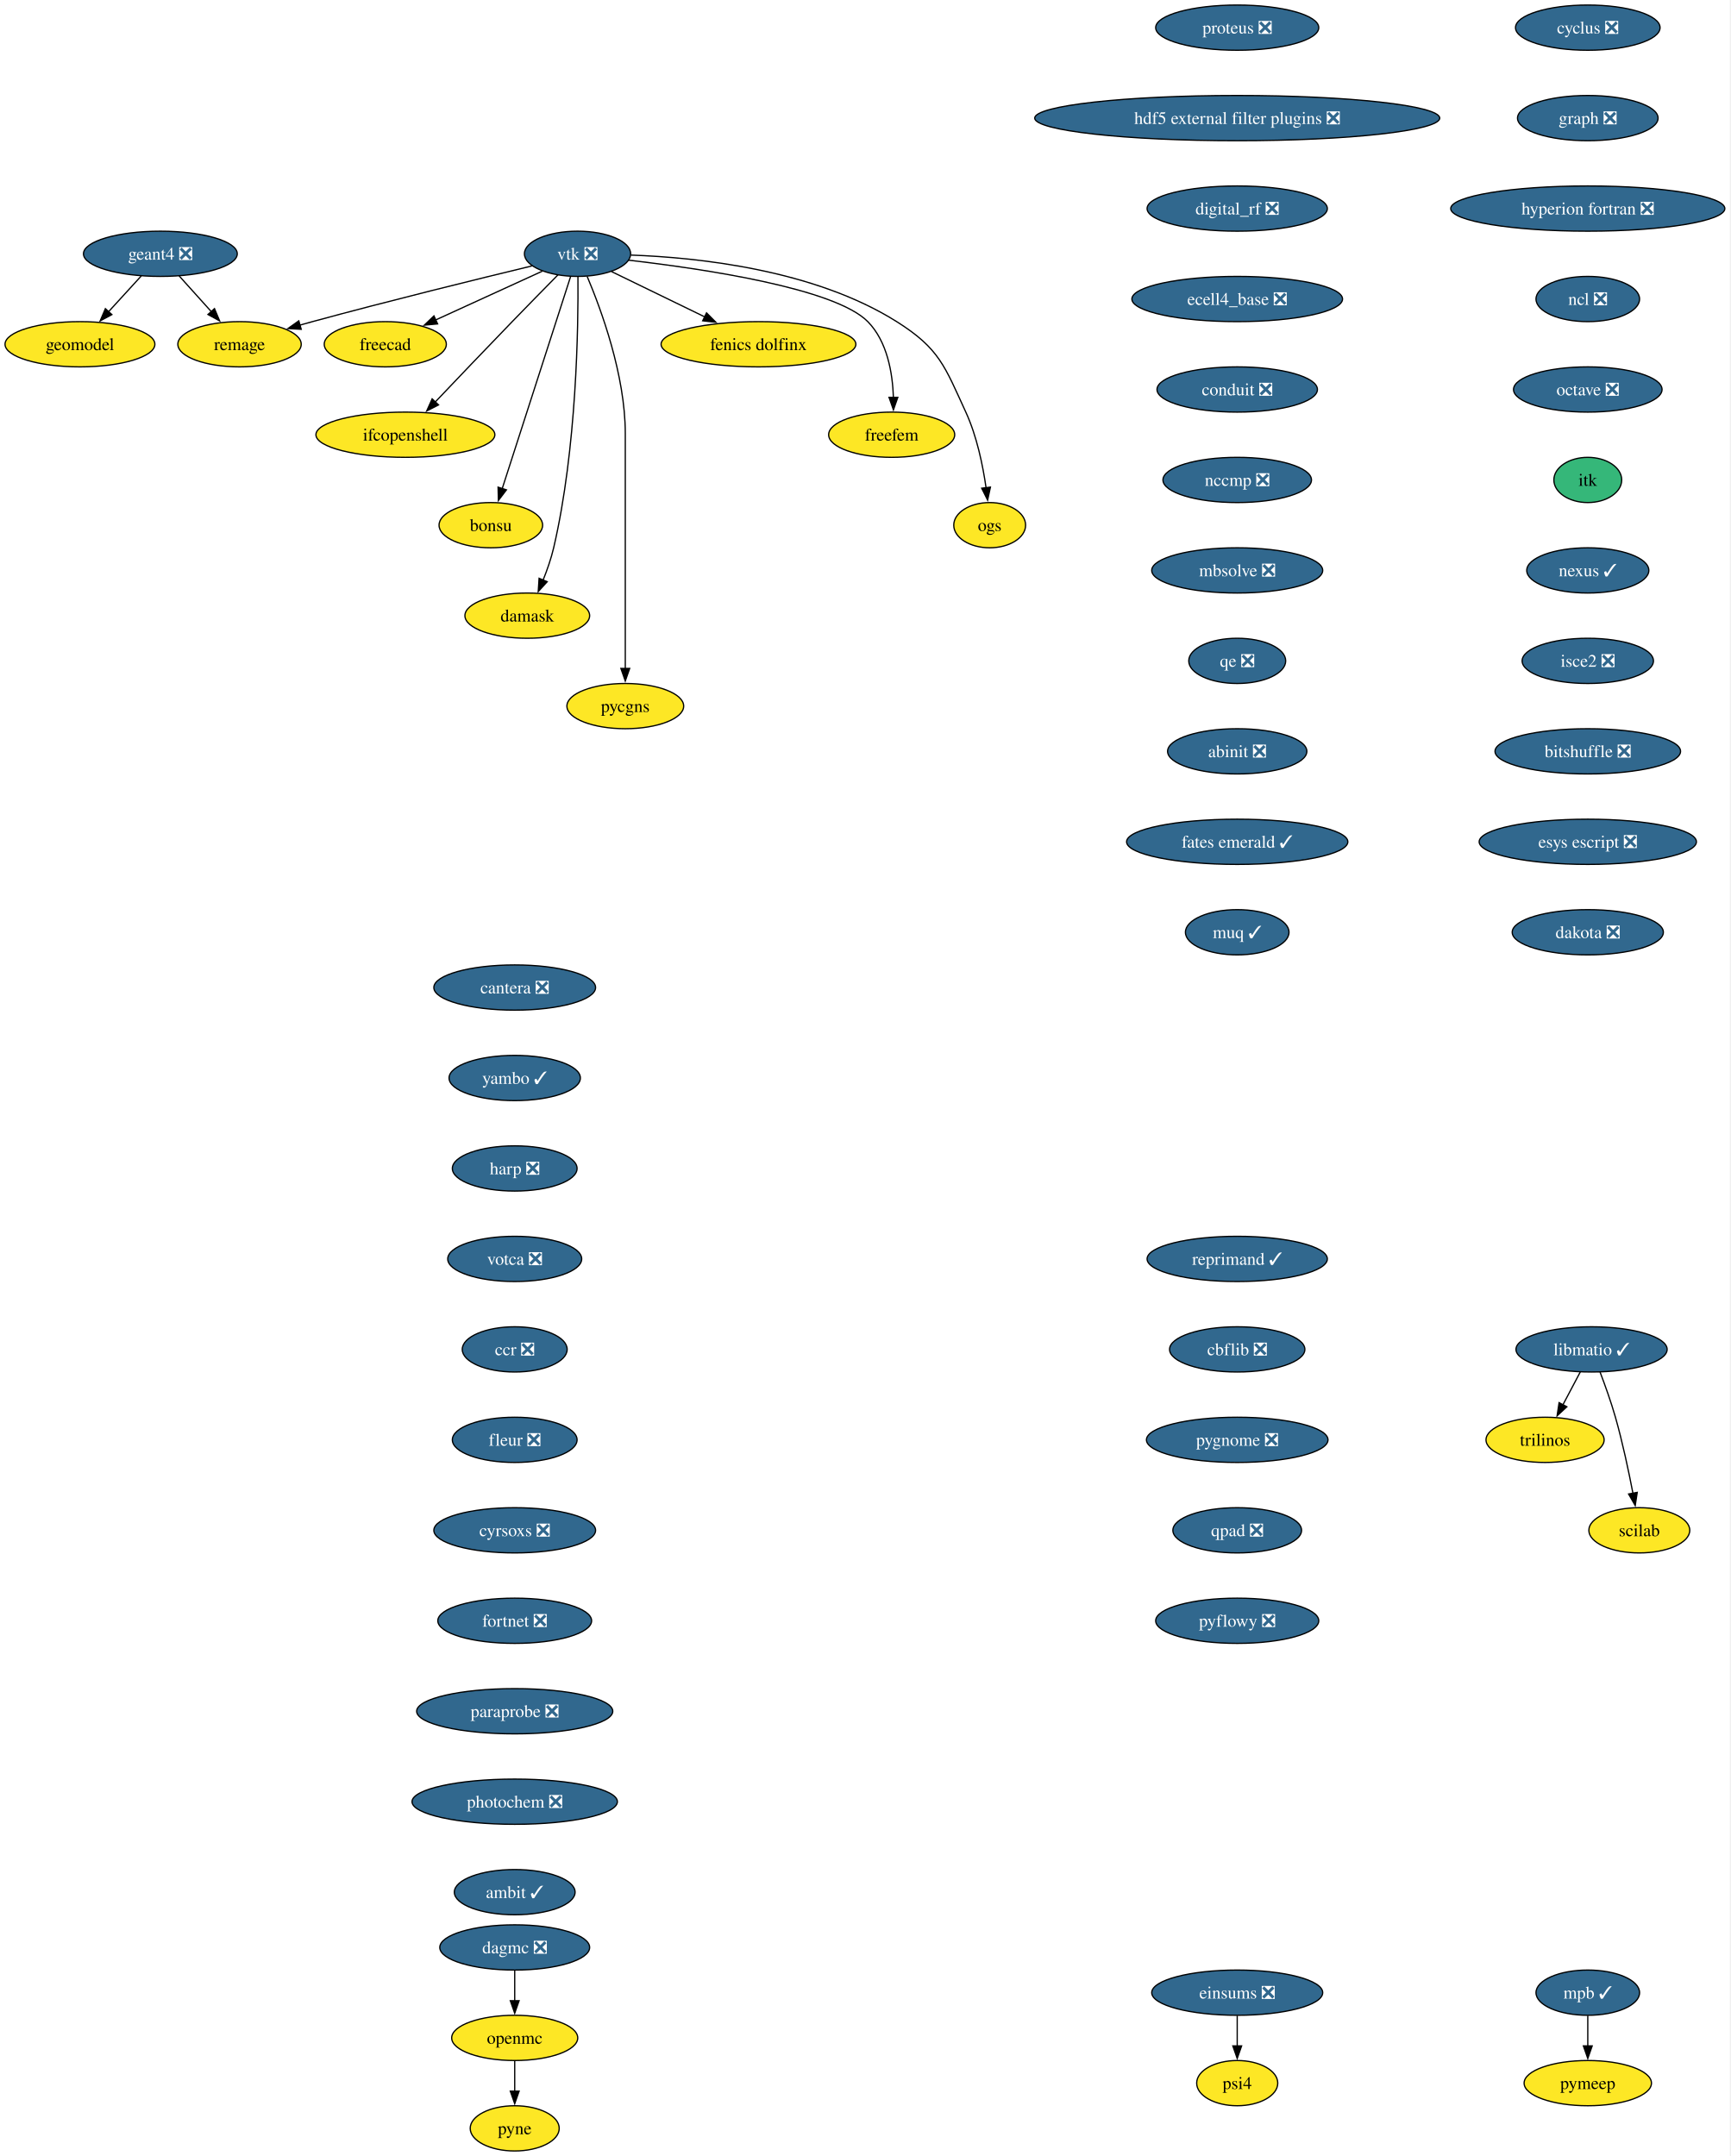
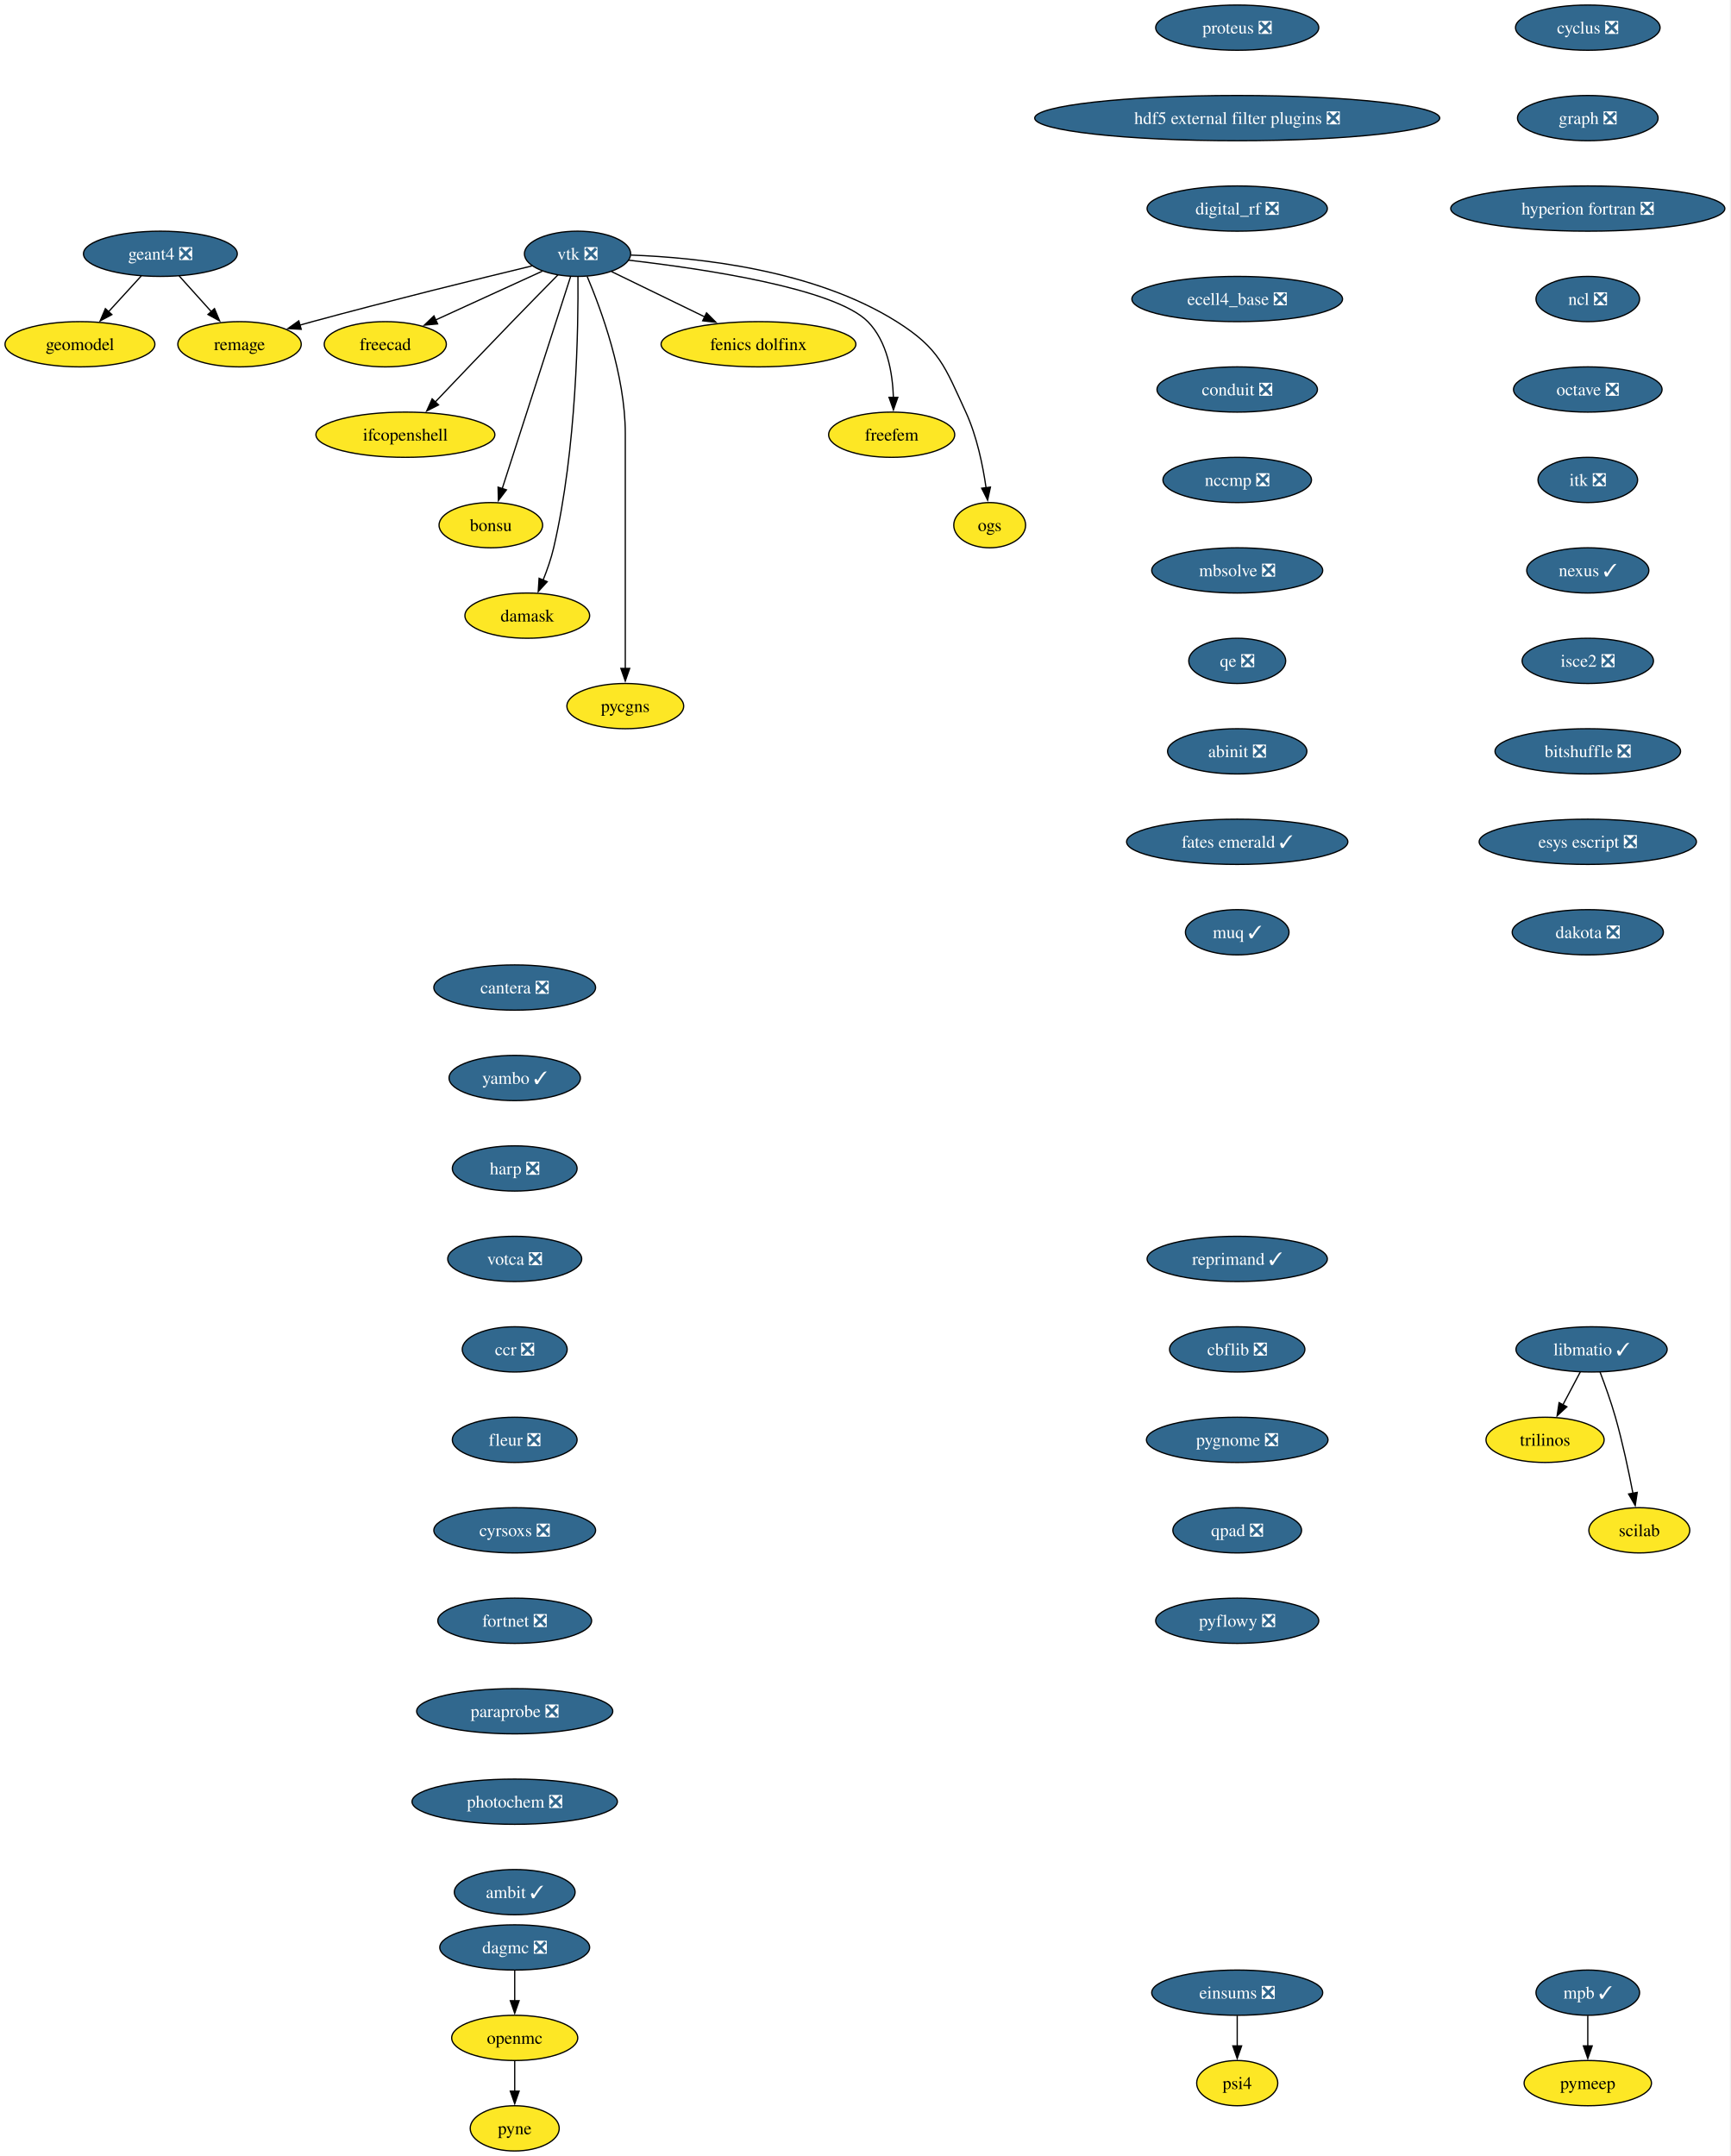
<svg xmlns="http://www.w3.org/2000/svg" xmlns:xlink="http://www.w3.org/1999/xlink" width="1377pt" height="1716pt" viewBox="0.00 0.00 1377.00 1716.00">
  <g id="graph0" class="graph" transform="scale(1 1) rotate(0) translate(4 1712)">
    <polygon fill="white" stroke="none" points="-4,4 -4,-1712 1372.71,-1712 1372.71,4 -4,4" />
    <g id="node1" class="node">
      <g id="a_node1">
        <a xlink:href="https://github.com/conda-forge/cyclus-feedstock/pull/112" xlink:title="cyclus ❎">
          <ellipse fill="#31688e" stroke="black" cx="1259.63" cy="-1690" rx="57.52" ry="18" />
          <text xml:space="preserve" text-anchor="middle" x="1259.63" y="-1685.33" font-family="Times,serif" font-size="14.00" fill="white">cyclus ❎</text>
        </a>
      </g>
    </g>
    <g id="node2" class="node">
      <g id="a_node2">
        <a xlink:href="https://github.com/conda-forge/graph-feedstock/pull/14" xlink:title="graph ❎">
          <ellipse fill="#31688e" stroke="black" cx="1259.63" cy="-1618" rx="55.94" ry="18" />
          <text xml:space="preserve" text-anchor="middle" x="1259.63" y="-1613.33" font-family="Times,serif" font-size="14.00" fill="white">graph ❎</text>
        </a>
      </g>
    </g>
    <g id="node3" class="node">
      <g id="a_node3">
        <a xlink:href="https://github.com/conda-forge/hyperion-fortran-feedstock/pull/36" xlink:title="hyperion fortran ❎">
          <ellipse fill="#31688e" stroke="black" cx="1259.63" cy="-1546" rx="109.08" ry="18" />
          <text xml:space="preserve" text-anchor="middle" x="1259.63" y="-1541.33" font-family="Times,serif" font-size="14.00" fill="white">hyperion fortran ❎</text>
        </a>
      </g>
    </g>
    <g id="node4" class="node">
      <g id="a_node4">
        <a xlink:href="https://github.com/conda-forge/ncl-feedstock/pull/171" xlink:title="ncl ❎">
          <ellipse fill="#31688e" stroke="black" cx="1259.63" cy="-1474" rx="41.21" ry="18" />
          <text xml:space="preserve" text-anchor="middle" x="1259.63" y="-1469.33" font-family="Times,serif" font-size="14.00" fill="white">ncl ❎</text>
        </a>
      </g>
    </g>
    <g id="node8" class="node">
      <g id="a_node8">
        <a xlink:href="https://github.com/conda-forge/octave-feedstock/pull/158" xlink:title="octave ❎">
          <ellipse fill="#31688e" stroke="black" cx="1259.63" cy="-1402" rx="59.1" ry="18" />
          <text xml:space="preserve" text-anchor="middle" x="1259.63" y="-1397.33" font-family="Times,serif" font-size="14.00" fill="white">octave ❎</text>
        </a>
      </g>
    </g>
    <g id="node5" class="node">
      <g id="a_node5">
        <a xlink:href="https://github.com/conda-forge/libmatio-feedstock/pull/62" xlink:title="libmatio ✓">
          <ellipse fill="#31688e" stroke="black" cx="1262.63" cy="-638" rx="60.15" ry="18" />
          <text xml:space="preserve" text-anchor="middle" x="1262.63" y="-633.33" font-family="Times,serif" font-size="14.00" fill="white">libmatio ✓</text>
        </a>
      </g>
    </g>
    <g id="node6" class="node">
      <g id="a_node6">
        <a xlink:href="https://github.com/conda-forge/trilinos-feedstock" xlink:title="trilinos">
          <ellipse fill="#fde725" stroke="black" cx="1225.63" cy="-566" rx="47" ry="18" />
          <text xml:space="preserve" text-anchor="middle" x="1225.63" y="-561.33" font-family="Times,serif" font-size="14.00">trilinos</text>
        </a>
      </g>
    </g>
    <g id="edge4" class="edge">
      <path fill="none" stroke="black" d="M1253.67,-620.05C1249.49,-612.14 1244.41,-602.54 1239.73,-593.69" />
      <polygon fill="black" stroke="black" points="1242.98,-592.33 1235.21,-585.13 1236.79,-595.6 1242.98,-592.33" />
    </g>
    <g id="node7" class="node">
      <g id="a_node7">
        <a xlink:href="https://github.com/conda-forge/scilab-feedstock" xlink:title="scilab">
          <ellipse fill="#fde725" stroke="black" cx="1300.63" cy="-494" rx="40.16" ry="18" />
          <text xml:space="preserve" text-anchor="middle" x="1300.63" y="-489.32" font-family="Times,serif" font-size="14.00">scilab</text>
        </a>
      </g>
    </g>
    <g id="edge5" class="edge">
      <path fill="none" stroke="black" d="M1269.38,-620C1273.3,-609.7 1278.15,-596.22 1281.63,-584 1287.32,-564 1292.18,-541.04 1295.56,-523.45" />
      <polygon fill="black" stroke="black" points="1298.98,-524.19 1297.38,-513.72 1292.1,-522.9 1298.98,-524.19" />
    </g>
    <g id="node9" class="node">
      <g id="a_node9">
-         <a xlink:href="https://github.com/conda-forge/itk-feedstock" xlink:title="itk">
-           <ellipse fill="#35b779" stroke="black" cx="1259.63" cy="-1330" rx="27" ry="18" />
-           <text xml:space="preserve" text-anchor="middle" x="1259.63" y="-1325.33" font-family="Times,serif" font-size="14.00">itk</text>
+         <a xlink:href="https://github.com/conda-forge/itk-feedstock/pull/60" xlink:title="itk ❎">
+           <ellipse fill="#31688e" stroke="black" cx="1259.63" cy="-1330" rx="39.63" ry="18" />
+           <text xml:space="preserve" text-anchor="middle" x="1259.63" y="-1325.33" font-family="Times,serif" font-size="14.00" fill="white">itk ❎</text>
        </a>
      </g>
    </g>
    <g id="node24" class="node">
      <g id="a_node24">
        <a xlink:href="https://github.com/conda-forge/nexus-feedstock/pull/27" xlink:title="nexus ✓">
          <ellipse fill="#31688e" stroke="black" cx="1259.63" cy="-1258" rx="48.58" ry="18" />
          <text xml:space="preserve" text-anchor="middle" x="1259.63" y="-1253.33" font-family="Times,serif" font-size="14.00" fill="white">nexus ✓</text>
        </a>
      </g>
    </g>
    <g id="node10" class="node">
      <g id="a_node10">
        <a xlink:href="https://github.com/conda-forge/openmc-feedstock" xlink:title="openmc">
          <ellipse fill="#fde725" stroke="black" cx="405.63" cy="-90" rx="50.16" ry="18" />
          <text xml:space="preserve" text-anchor="middle" x="405.63" y="-85.33" font-family="Times,serif" font-size="14.00">openmc</text>
        </a>
      </g>
    </g>
    <g id="node11" class="node">
      <g id="a_node11">
        <a xlink:href="https://github.com/conda-forge/pyne-feedstock" xlink:title="pyne">
          <ellipse fill="#fde725" stroke="black" cx="405.63" cy="-18" rx="35.42" ry="18" />
          <text xml:space="preserve" text-anchor="middle" x="405.63" y="-13.32" font-family="Times,serif" font-size="14.00">pyne</text>
        </a>
      </g>
    </g>
    <g id="edge8" class="edge">
      <path fill="none" stroke="black" d="M405.63,-71.7C405.63,-64.41 405.63,-55.73 405.63,-47.54" />
      <polygon fill="black" stroke="black" points="409.13,-47.62 405.63,-37.62 402.13,-47.62 409.13,-47.62" />
    </g>
    <g id="node12" class="node">
      <g id="a_node12">
        <a xlink:href="https://github.com/conda-forge/vtk-feedstock/pull/436" xlink:title="vtk ❎">
          <ellipse fill="#31688e" stroke="black" cx="455.63" cy="-1510" rx="42.26" ry="18" />
          <text xml:space="preserve" text-anchor="middle" x="455.63" y="-1505.33" font-family="Times,serif" font-size="14.00" fill="white">vtk ❎</text>
        </a>
      </g>
    </g>
    <g id="node13" class="node">
      <g id="a_node13">
        <a xlink:href="https://github.com/conda-forge/freecad-feedstock" xlink:title="freecad">
          <ellipse fill="#fde725" stroke="black" cx="302.63" cy="-1438" rx="48.58" ry="18" />
          <text xml:space="preserve" text-anchor="middle" x="302.63" y="-1433.33" font-family="Times,serif" font-size="14.00">freecad</text>
        </a>
      </g>
    </g>
    <g id="edge9" class="edge">
      <path fill="none" stroke="black" d="M427.56,-1496.16C403.73,-1485.25 369.23,-1469.47 342.52,-1457.25" />
      <polygon fill="black" stroke="black" points="344.27,-1454.2 333.72,-1453.22 341.35,-1460.57 344.27,-1454.2" />
    </g>
    <g id="node14" class="node">
      <g id="a_node14">
        <a xlink:href="https://github.com/conda-forge/ifcopenshell-feedstock" xlink:title="ifcopenshell">
          <ellipse fill="#fde725" stroke="black" cx="318.63" cy="-1366" rx="71.2" ry="18" />
          <text xml:space="preserve" text-anchor="middle" x="318.63" y="-1361.33" font-family="Times,serif" font-size="14.00">ifcopenshell</text>
        </a>
      </g>
    </g>
    <g id="edge10" class="edge">
      <path fill="none" stroke="black" d="M440.1,-1493.28C429.73,-1482.77 415.82,-1468.6 403.63,-1456 382.81,-1434.5 359.33,-1409.88 342.32,-1391.99" />
      <polygon fill="black" stroke="black" points="345.01,-1389.73 335.58,-1384.89 339.93,-1394.55 345.01,-1389.73" />
    </g>
    <g id="node15" class="node">
      <g id="a_node15">
        <a xlink:href="https://github.com/conda-forge/bonsu-feedstock" xlink:title="bonsu">
          <ellipse fill="#fde725" stroke="black" cx="386.63" cy="-1294" rx="41.21" ry="18" />
          <text xml:space="preserve" text-anchor="middle" x="386.63" y="-1289.33" font-family="Times,serif" font-size="14.00">bonsu</text>
        </a>
      </g>
    </g>
    <g id="edge11" class="edge">
      <path fill="none" stroke="black" d="M450.1,-1491.85C438.21,-1454.99 410.14,-1367.92 395.64,-1322.96" />
      <polygon fill="black" stroke="black" points="399.05,-1322.12 392.65,-1313.67 392.39,-1324.26 399.05,-1322.12" />
    </g>
    <g id="node16" class="node">
      <g id="a_node16">
        <a xlink:href="https://github.com/conda-forge/damask-feedstock" xlink:title="damask">
          <ellipse fill="#fde725" stroke="black" cx="415.63" cy="-1222" rx="49.63" ry="18" />
          <text xml:space="preserve" text-anchor="middle" x="415.63" y="-1217.33" font-family="Times,serif" font-size="14.00">damask</text>
        </a>
      </g>
    </g>
    <g id="edge12" class="edge">
      <path fill="none" stroke="black" d="M455.95,-1491.78C456.3,-1452.79 455.08,-1355.05 436.63,-1276 434.62,-1267.39 431.45,-1258.33 428.18,-1250.18" />
      <polygon fill="black" stroke="black" points="431.48,-1249 424.35,-1241.17 425.04,-1251.74 431.48,-1249" />
    </g>
    <g id="node17" class="node">
      <g id="a_node17">
        <a xlink:href="https://github.com/conda-forge/pycgns-feedstock" xlink:title="pycgns">
          <ellipse fill="#fde725" stroke="black" cx="493.63" cy="-1150" rx="46.47" ry="18" />
          <text xml:space="preserve" text-anchor="middle" x="493.63" y="-1145.33" font-family="Times,serif" font-size="14.00">pycgns</text>
        </a>
      </g>
    </g>
    <g id="edge13" class="edge">
      <path fill="none" stroke="black" d="M463.32,-1491.91C474.42,-1465.62 493.63,-1413.45 493.63,-1367 493.63,-1367 493.63,-1367 493.63,-1293 493.63,-1253.74 493.63,-1208.38 493.63,-1179.69" />
      <polygon fill="black" stroke="black" points="497.13,-1180 493.63,-1170 490.13,-1180 497.13,-1180" />
    </g>
    <g id="node18" class="node">
      <g id="a_node18">
        <a xlink:href="https://github.com/conda-forge/fenics-dolfinx-feedstock" xlink:title="fenics dolfinx">
          <ellipse fill="#fde725" stroke="black" cx="599.63" cy="-1438" rx="77.52" ry="18" />
          <text xml:space="preserve" text-anchor="middle" x="599.63" y="-1433.33" font-family="Times,serif" font-size="14.00">fenics dolfinx</text>
        </a>
      </g>
    </g>
    <g id="edge14" class="edge">
      <path fill="none" stroke="black" d="M482.71,-1495.83C503.58,-1485.69 532.82,-1471.48 556.84,-1459.8" />
      <polygon fill="black" stroke="black" points="558.29,-1462.98 565.76,-1455.47 555.23,-1456.69 558.29,-1462.98" />
    </g>
    <g id="node19" class="node">
      <g id="a_node19">
        <a xlink:href="https://github.com/conda-forge/freefem-feedstock" xlink:title="freefem">
          <ellipse fill="#fde725" stroke="black" cx="705.63" cy="-1366" rx="50.16" ry="18" />
          <text xml:space="preserve" text-anchor="middle" x="705.63" y="-1361.33" font-family="Times,serif" font-size="14.00">freefem</text>
        </a>
      </g>
    </g>
    <g id="edge15" class="edge">
      <path fill="none" stroke="black" d="M496.27,-1504.91C555.26,-1498.12 660.42,-1482.6 686.63,-1456 702.14,-1440.25 706.37,-1415.12 707.02,-1395.57" />
      <polygon fill="black" stroke="black" points="710.52,-1395.78 707.03,-1385.77 703.52,-1395.77 710.52,-1395.78" />
    </g>
    <g id="node20" class="node">
      <g id="a_node20">
        <a xlink:href="https://github.com/conda-forge/ogs-feedstock" xlink:title="ogs">
          <ellipse fill="#fde725" stroke="black" cx="783.63" cy="-1294" rx="28.59" ry="18" />
          <text xml:space="preserve" text-anchor="middle" x="783.63" y="-1289.33" font-family="Times,serif" font-size="14.00">ogs</text>
        </a>
      </g>
    </g>
    <g id="edge16" class="edge">
      <path fill="none" stroke="black" d="M498.08,-1508.98C551.41,-1507.08 643.88,-1497.41 709.63,-1456 743.7,-1434.54 747.79,-1420.58 764.63,-1384 773.42,-1364.9 778.2,-1341.61 780.77,-1323.64" />
      <polygon fill="black" stroke="black" points="784.22,-1324.3 782,-1313.94 777.27,-1323.42 784.22,-1324.3" />
    </g>
    <g id="node21" class="node">
      <g id="a_node21">
        <a xlink:href="https://github.com/conda-forge/remage-feedstock" xlink:title="remage">
          <ellipse fill="#fde725" stroke="black" cx="186.63" cy="-1438" rx="49.1" ry="18" />
          <text xml:space="preserve" text-anchor="middle" x="186.63" y="-1433.33" font-family="Times,serif" font-size="14.00">remage</text>
        </a>
      </g>
    </g>
    <g id="edge17" class="edge">
      <path fill="none" stroke="black" d="M419.3,-1500.33C377.16,-1490.17 305.67,-1472.61 244.63,-1456 241.34,-1455.11 237.96,-1454.17 234.55,-1453.2" />
      <polygon fill="black" stroke="black" points="235.73,-1449.9 225.15,-1450.52 233.8,-1456.63 235.73,-1449.9" />
    </g>
    <g id="node22" class="node">
      <g id="a_node22">
        <a xlink:href="https://github.com/conda-forge/mpb-feedstock/pull/51" xlink:title="mpb ✓">
          <ellipse fill="#31688e" stroke="black" cx="1259.63" cy="-126" rx="41.21" ry="18" />
          <text xml:space="preserve" text-anchor="middle" x="1259.63" y="-121.33" font-family="Times,serif" font-size="14.00" fill="white">mpb ✓</text>
        </a>
      </g>
    </g>
    <g id="node23" class="node">
      <g id="a_node23">
        <a xlink:href="https://github.com/conda-forge/pymeep-feedstock" xlink:title="pymeep">
          <ellipse fill="#fde725" stroke="black" cx="1259.63" cy="-54" rx="50.68" ry="18" />
          <text xml:space="preserve" text-anchor="middle" x="1259.63" y="-49.33" font-family="Times,serif" font-size="14.00">pymeep</text>
        </a>
      </g>
    </g>
    <g id="edge18" class="edge">
      <path fill="none" stroke="black" d="M1259.63,-107.7C1259.63,-100.41 1259.63,-91.73 1259.63,-83.54" />
      <polygon fill="black" stroke="black" points="1263.13,-83.62 1259.63,-73.62 1256.13,-83.62 1263.13,-83.62" />
    </g>
    <g id="node25" class="node">
      <g id="a_node25">
        <a xlink:href="https://github.com/conda-forge/isce2-feedstock/pull/91" xlink:title="isce2 ❎">
          <ellipse fill="#31688e" stroke="black" cx="1259.63" cy="-1186" rx="52.26" ry="18" />
          <text xml:space="preserve" text-anchor="middle" x="1259.63" y="-1181.33" font-family="Times,serif" font-size="14.00" fill="white">isce2 ❎</text>
        </a>
      </g>
    </g>
    <g id="node28" class="node">
      <g id="a_node28">
        <a xlink:href="https://github.com/conda-forge/bitshuffle-feedstock/pull/64" xlink:title="bitshuffle ❎">
          <ellipse fill="#31688e" stroke="black" cx="1259.63" cy="-1114" rx="73.83" ry="18" />
          <text xml:space="preserve" text-anchor="middle" x="1259.63" y="-1109.33" font-family="Times,serif" font-size="14.00" fill="white">bitshuffle ❎</text>
        </a>
      </g>
    </g>
    <g id="node26" class="node">
      <g id="a_node26">
        <a xlink:href="https://github.com/conda-forge/geant4-feedstock/pull/103" xlink:title="geant4 ❎">
          <ellipse fill="#31688e" stroke="black" cx="123.63" cy="-1510" rx="61.2" ry="18" />
          <text xml:space="preserve" text-anchor="middle" x="123.63" y="-1505.33" font-family="Times,serif" font-size="14.00" fill="white">geant4 ❎</text>
        </a>
      </g>
    </g>
    <g id="edge21" class="edge">
      <path fill="none" stroke="black" d="M138.56,-1492.41C146.25,-1483.87 155.78,-1473.28 164.32,-1463.79" />
      <polygon fill="black" stroke="black" points="166.7,-1466.37 170.79,-1456.59 161.5,-1461.69 166.7,-1466.37" />
    </g>
    <g id="node27" class="node">
      <g id="a_node27">
        <a xlink:href="https://github.com/conda-forge/geomodel-feedstock" xlink:title="geomodel">
          <ellipse fill="#fde725" stroke="black" cx="59.63" cy="-1438" rx="59.63" ry="18" />
          <text xml:space="preserve" text-anchor="middle" x="59.63" y="-1433.33" font-family="Times,serif" font-size="14.00">geomodel</text>
        </a>
      </g>
    </g>
    <g id="edge22" class="edge">
      <path fill="none" stroke="black" d="M108.46,-1492.41C100.65,-1483.87 90.97,-1473.28 82.29,-1463.79" />
      <polygon fill="black" stroke="black" points="85.04,-1461.61 75.71,-1456.59 79.87,-1466.33 85.04,-1461.61" />
    </g>
    <g id="node29" class="node">
      <g id="a_node29">
        <a xlink:href="https://github.com/conda-forge/esys-escript-feedstock/pull/83" xlink:title="esys escript ❎">
          <ellipse fill="#31688e" stroke="black" cx="1259.63" cy="-1042" rx="86.46" ry="18" />
          <text xml:space="preserve" text-anchor="middle" x="1259.63" y="-1037.33" font-family="Times,serif" font-size="14.00" fill="white">esys escript ❎</text>
        </a>
      </g>
    </g>
    <g id="node30" class="node">
      <g id="a_node30">
        <a xlink:href="https://github.com/conda-forge/dakota-feedstock/pull/61" xlink:title="dakota ❎">
          <ellipse fill="#31688e" stroke="black" cx="1259.63" cy="-970" rx="60.15" ry="18" />
          <text xml:space="preserve" text-anchor="middle" x="1259.63" y="-965.33" font-family="Times,serif" font-size="14.00" fill="white">dakota ❎</text>
        </a>
      </g>
    </g>
    <g id="node31" class="node">
      <g id="a_node31">
        <a xlink:href="https://github.com/conda-forge/proteus-feedstock/pull/78" xlink:title="proteus ❎">
          <ellipse fill="#31688e" stroke="black" cx="980.63" cy="-1690" rx="64.89" ry="18" />
          <text xml:space="preserve" text-anchor="middle" x="980.63" y="-1685.33" font-family="Times,serif" font-size="14.00" fill="white">proteus ❎</text>
        </a>
      </g>
    </g>
    <g id="node32" class="node">
      <g id="a_node32">
        <a xlink:href="https://github.com/conda-forge/hdf5-external-filter-plugins-feedstock/pull/29" xlink:title="hdf5 external filter plugins ❎">
          <ellipse fill="#31688e" stroke="black" cx="980.63" cy="-1618" rx="161.17" ry="18" />
          <text xml:space="preserve" text-anchor="middle" x="980.63" y="-1613.33" font-family="Times,serif" font-size="14.00" fill="white">hdf5 external filter plugins ❎</text>
        </a>
      </g>
    </g>
    <g id="node33" class="node">
      <g id="a_node33">
        <a xlink:href="https://github.com/conda-forge/digital_rf-feedstock/pull/42" xlink:title="digital_rf ❎">
          <ellipse fill="#31688e" stroke="black" cx="980.63" cy="-1546" rx="71.73" ry="18" />
          <text xml:space="preserve" text-anchor="middle" x="980.63" y="-1541.33" font-family="Times,serif" font-size="14.00" fill="white">digital_rf ❎</text>
        </a>
      </g>
    </g>
    <g id="node34" class="node">
      <g id="a_node34">
        <a xlink:href="https://github.com/conda-forge/ecell4_base-feedstock/pull/37" xlink:title="ecell4_base ❎">
          <ellipse fill="#31688e" stroke="black" cx="980.63" cy="-1474" rx="83.83" ry="18" />
          <text xml:space="preserve" text-anchor="middle" x="980.63" y="-1469.33" font-family="Times,serif" font-size="14.00" fill="white">ecell4_base ❎</text>
        </a>
      </g>
    </g>
    <g id="node35" class="node">
      <g id="a_node35">
        <a xlink:href="https://github.com/conda-forge/conduit-feedstock/pull/59" xlink:title="conduit ❎">
          <ellipse fill="#31688e" stroke="black" cx="980.63" cy="-1402" rx="63.84" ry="18" />
          <text xml:space="preserve" text-anchor="middle" x="980.63" y="-1397.33" font-family="Times,serif" font-size="14.00" fill="white">conduit ❎</text>
        </a>
      </g>
    </g>
    <g id="node36" class="node">
      <g id="a_node36">
        <a xlink:href="https://github.com/conda-forge/nccmp-feedstock/pull/31" xlink:title="nccmp ❎">
          <ellipse fill="#31688e" stroke="black" cx="980.63" cy="-1330" rx="59.1" ry="18" />
          <text xml:space="preserve" text-anchor="middle" x="980.63" y="-1325.33" font-family="Times,serif" font-size="14.00" fill="white">nccmp ❎</text>
        </a>
      </g>
    </g>
    <g id="node38" class="node">
      <g id="a_node38">
        <a xlink:href="https://github.com/conda-forge/mbsolve-feedstock/pull/23" xlink:title="mbsolve ❎">
          <ellipse fill="#31688e" stroke="black" cx="980.63" cy="-1258" rx="68.04" ry="18" />
          <text xml:space="preserve" text-anchor="middle" x="980.63" y="-1253.33" font-family="Times,serif" font-size="14.00" fill="white">mbsolve ❎</text>
        </a>
      </g>
    </g>
    <g id="node37" class="node">
      <g id="a_node37">
        <a xlink:href="https://github.com/conda-forge/dagmc-feedstock/pull/42" xlink:title="dagmc ❎">
          <ellipse fill="#31688e" stroke="black" cx="405.63" cy="-162" rx="59.63" ry="18" />
          <text xml:space="preserve" text-anchor="middle" x="405.63" y="-157.32" font-family="Times,serif" font-size="14.00" fill="white">dagmc ❎</text>
        </a>
      </g>
    </g>
    <g id="edge31" class="edge">
      <path fill="none" stroke="black" d="M405.63,-143.7C405.63,-136.41 405.63,-127.73 405.63,-119.54" />
      <polygon fill="black" stroke="black" points="409.13,-119.62 405.63,-109.62 402.13,-119.62 409.13,-119.62" />
    </g>
    <g id="node39" class="node">
      <g id="a_node39">
        <a xlink:href="https://github.com/conda-forge/qe-feedstock/pull/80" xlink:title="qe ❎">
          <ellipse fill="#31688e" stroke="black" cx="980.63" cy="-1186" rx="38.58" ry="18" />
          <text xml:space="preserve" text-anchor="middle" x="980.63" y="-1181.33" font-family="Times,serif" font-size="14.00" fill="white">qe ❎</text>
        </a>
      </g>
    </g>
    <g id="node40" class="node">
      <g id="a_node40">
        <a xlink:href="https://github.com/conda-forge/abinit-feedstock/pull/82" xlink:title="abinit ❎">
          <ellipse fill="#31688e" stroke="black" cx="980.63" cy="-1114" rx="55.42" ry="18" />
          <text xml:space="preserve" text-anchor="middle" x="980.63" y="-1109.33" font-family="Times,serif" font-size="14.00" fill="white">abinit ❎</text>
        </a>
      </g>
    </g>
    <g id="node41" class="node">
      <g id="a_node41">
        <a xlink:href="https://github.com/conda-forge/fates-emerald-feedstock/pull/24" xlink:title="fates emerald ✓">
          <ellipse fill="#31688e" stroke="black" cx="980.63" cy="-1042" rx="88.04" ry="18" />
          <text xml:space="preserve" text-anchor="middle" x="980.63" y="-1037.33" font-family="Times,serif" font-size="14.00" fill="white">fates emerald ✓</text>
        </a>
      </g>
    </g>
    <g id="node42" class="node">
      <g id="a_node42">
        <a xlink:href="https://github.com/conda-forge/muq-feedstock/pull/63" xlink:title="muq ✓">
          <ellipse fill="#31688e" stroke="black" cx="980.63" cy="-970" rx="41.21" ry="18" />
          <text xml:space="preserve" text-anchor="middle" x="980.63" y="-965.33" font-family="Times,serif" font-size="14.00" fill="white">muq ✓</text>
        </a>
      </g>
    </g>
    <g id="node43" class="node">
      <g id="a_node43">
        <a xlink:href="https://github.com/conda-forge/cantera-feedstock/pull/70" xlink:title="cantera ❎">
          <ellipse fill="#31688e" stroke="black" cx="405.63" cy="-926" rx="64.36" ry="18" />
          <text xml:space="preserve" text-anchor="middle" x="405.63" y="-921.33" font-family="Times,serif" font-size="14.00" fill="white">cantera ❎</text>
        </a>
      </g>
    </g>
    <g id="node44" class="node">
      <g id="a_node44">
        <a xlink:href="https://github.com/conda-forge/yambo-feedstock/pull/52" xlink:title="yambo ✓">
          <ellipse fill="#31688e" stroke="black" cx="405.63" cy="-854" rx="52.26" ry="18" />
          <text xml:space="preserve" text-anchor="middle" x="405.63" y="-849.33" font-family="Times,serif" font-size="14.00" fill="white">yambo ✓</text>
        </a>
      </g>
    </g>
    <g id="node45" class="node">
      <g id="a_node45">
        <a xlink:href="https://github.com/conda-forge/harp-feedstock/pull/57" xlink:title="harp ❎">
          <ellipse fill="#31688e" stroke="black" cx="405.63" cy="-782" rx="49.63" ry="18" />
          <text xml:space="preserve" text-anchor="middle" x="405.63" y="-777.33" font-family="Times,serif" font-size="14.00" fill="white">harp ❎</text>
        </a>
      </g>
    </g>
    <g id="node46" class="node">
      <g id="a_node46">
        <a xlink:href="https://github.com/conda-forge/votca-feedstock/pull/33" xlink:title="votca ❎">
          <ellipse fill="#31688e" stroke="black" cx="405.63" cy="-710" rx="53.31" ry="18" />
          <text xml:space="preserve" text-anchor="middle" x="405.63" y="-705.33" font-family="Times,serif" font-size="14.00" fill="white">votca ❎</text>
        </a>
      </g>
    </g>
    <g id="node47" class="node">
      <g id="a_node47">
        <a xlink:href="https://github.com/conda-forge/ccr-feedstock/pull/14" xlink:title="ccr ❎">
          <ellipse fill="#31688e" stroke="black" cx="405.63" cy="-638" rx="41.74" ry="18" />
          <text xml:space="preserve" text-anchor="middle" x="405.63" y="-633.33" font-family="Times,serif" font-size="14.00" fill="white">ccr ❎</text>
        </a>
      </g>
    </g>
    <g id="node48" class="node">
      <g id="a_node48">
        <a xlink:href="https://github.com/conda-forge/fleur-feedstock/pull/28" xlink:title="fleur ❎">
          <ellipse fill="#31688e" stroke="black" cx="405.63" cy="-566" rx="49.63" ry="18" />
          <text xml:space="preserve" text-anchor="middle" x="405.63" y="-561.33" font-family="Times,serif" font-size="14.00" fill="white">fleur ❎</text>
        </a>
      </g>
    </g>
    <g id="node49" class="node">
      <g id="a_node49">
        <a xlink:href="https://github.com/conda-forge/cyrsoxs-feedstock/pull/31" xlink:title="cyrsoxs ❎">
          <ellipse fill="#31688e" stroke="black" cx="405.63" cy="-494" rx="64.36" ry="18" />
          <text xml:space="preserve" text-anchor="middle" x="405.63" y="-489.32" font-family="Times,serif" font-size="14.00" fill="white">cyrsoxs ❎</text>
        </a>
      </g>
    </g>
    <g id="node50" class="node">
      <g id="a_node50">
        <a xlink:href="https://github.com/conda-forge/fortnet-feedstock/pull/14" xlink:title="fortnet ❎">
          <ellipse fill="#31688e" stroke="black" cx="405.63" cy="-422" rx="61.2" ry="18" />
          <text xml:space="preserve" text-anchor="middle" x="405.63" y="-417.32" font-family="Times,serif" font-size="14.00" fill="white">fortnet ❎</text>
        </a>
      </g>
    </g>
    <g id="node51" class="node">
      <g id="a_node51">
        <a xlink:href="https://github.com/conda-forge/paraprobe-feedstock/pull/24" xlink:title="paraprobe ❎">
          <ellipse fill="#31688e" stroke="black" cx="405.63" cy="-350" rx="78.04" ry="18" />
          <text xml:space="preserve" text-anchor="middle" x="405.63" y="-345.32" font-family="Times,serif" font-size="14.00" fill="white">paraprobe ❎</text>
        </a>
      </g>
    </g>
    <g id="node52" class="node">
      <g id="a_node52">
        <a xlink:href="https://github.com/conda-forge/photochem-feedstock/pull/43" xlink:title="photochem ❎">
          <ellipse fill="#31688e" stroke="black" cx="405.63" cy="-278" rx="81.72" ry="18" />
          <text xml:space="preserve" text-anchor="middle" x="405.63" y="-273.32" font-family="Times,serif" font-size="14.00" fill="white">photochem ❎</text>
        </a>
      </g>
    </g>
    <g id="node54" class="node">
      <g id="a_node54">
        <a xlink:href="https://github.com/conda-forge/ambit-feedstock/pull/19" xlink:title="ambit ✓">
          <ellipse fill="#31688e" stroke="black" cx="405.63" cy="-206" rx="48.05" ry="18" />
          <text xml:space="preserve" text-anchor="middle" x="405.63" y="-201.32" font-family="Times,serif" font-size="14.00" fill="white">ambit ✓</text>
        </a>
      </g>
    </g>
    <g id="node53" class="node">
      <g id="a_node53">
        <a xlink:href="https://github.com/conda-forge/psi4-feedstock" xlink:title="psi4">
          <ellipse fill="#fde725" stroke="black" cx="980.63" cy="-54" rx="32.27" ry="18" />
          <text xml:space="preserve" text-anchor="middle" x="980.63" y="-49.33" font-family="Times,serif" font-size="14.00">psi4</text>
        </a>
      </g>
    </g>
    <g id="node55" class="node">
      <g id="a_node55">
        <a xlink:href="https://github.com/conda-forge/reprimand-feedstock/pull/14" xlink:title="reprimand ✓">
          <ellipse fill="#31688e" stroke="black" cx="980.63" cy="-710" rx="71.73" ry="18" />
          <text xml:space="preserve" text-anchor="middle" x="980.63" y="-705.33" font-family="Times,serif" font-size="14.00" fill="white">reprimand ✓</text>
        </a>
      </g>
    </g>
    <g id="node56" class="node">
      <g id="a_node56">
        <a xlink:href="https://github.com/conda-forge/cbflib-feedstock/pull/9" xlink:title="cbflib ❎">
          <ellipse fill="#31688e" stroke="black" cx="980.63" cy="-638" rx="53.84" ry="18" />
          <text xml:space="preserve" text-anchor="middle" x="980.63" y="-633.33" font-family="Times,serif" font-size="14.00" fill="white">cbflib ❎</text>
        </a>
      </g>
    </g>
    <g id="node58" class="node">
      <g id="a_node58">
        <a xlink:href="https://github.com/conda-forge/pygnome-feedstock/pull/27" xlink:title="pygnome ❎">
          <ellipse fill="#31688e" stroke="black" cx="980.63" cy="-566" rx="72.25" ry="18" />
          <text xml:space="preserve" text-anchor="middle" x="980.63" y="-561.33" font-family="Times,serif" font-size="14.00" fill="white">pygnome ❎</text>
        </a>
      </g>
    </g>
    <g id="node57" class="node">
      <g id="a_node57">
        <a xlink:href="https://github.com/conda-forge/einsums-feedstock/pull/52" xlink:title="einsums ❎">
          <ellipse fill="#31688e" stroke="black" cx="980.63" cy="-126" rx="68.04" ry="18" />
          <text xml:space="preserve" text-anchor="middle" x="980.63" y="-121.33" font-family="Times,serif" font-size="14.00" fill="white">einsums ❎</text>
        </a>
      </g>
    </g>
    <g id="edge48" class="edge">
      <path fill="none" stroke="black" d="M980.63,-107.7C980.63,-100.41 980.63,-91.73 980.63,-83.54" />
      <polygon fill="black" stroke="black" points="984.13,-83.62 980.63,-73.62 977.13,-83.62 984.13,-83.62" />
    </g>
    <g id="node59" class="node">
      <g id="a_node59">
        <a xlink:href="https://github.com/conda-forge/qpad-feedstock/pull/4" xlink:title="qpad ❎">
          <ellipse fill="#31688e" stroke="black" cx="980.63" cy="-494" rx="51.21" ry="18" />
          <text xml:space="preserve" text-anchor="middle" x="980.63" y="-489.32" font-family="Times,serif" font-size="14.00" fill="white">qpad ❎</text>
        </a>
      </g>
    </g>
    <g id="node60" class="node">
      <g id="a_node60">
        <a xlink:href="https://github.com/conda-forge/pyflowy-feedstock/pull/2" xlink:title="pyflowy ❎">
          <ellipse fill="#31688e" stroke="black" cx="980.63" cy="-422" rx="64.89" ry="18" />
          <text xml:space="preserve" text-anchor="middle" x="980.63" y="-417.32" font-family="Times,serif" font-size="14.00" fill="white">pyflowy ❎</text>
        </a>
      </g>
    </g>
  </g>
</svg>
